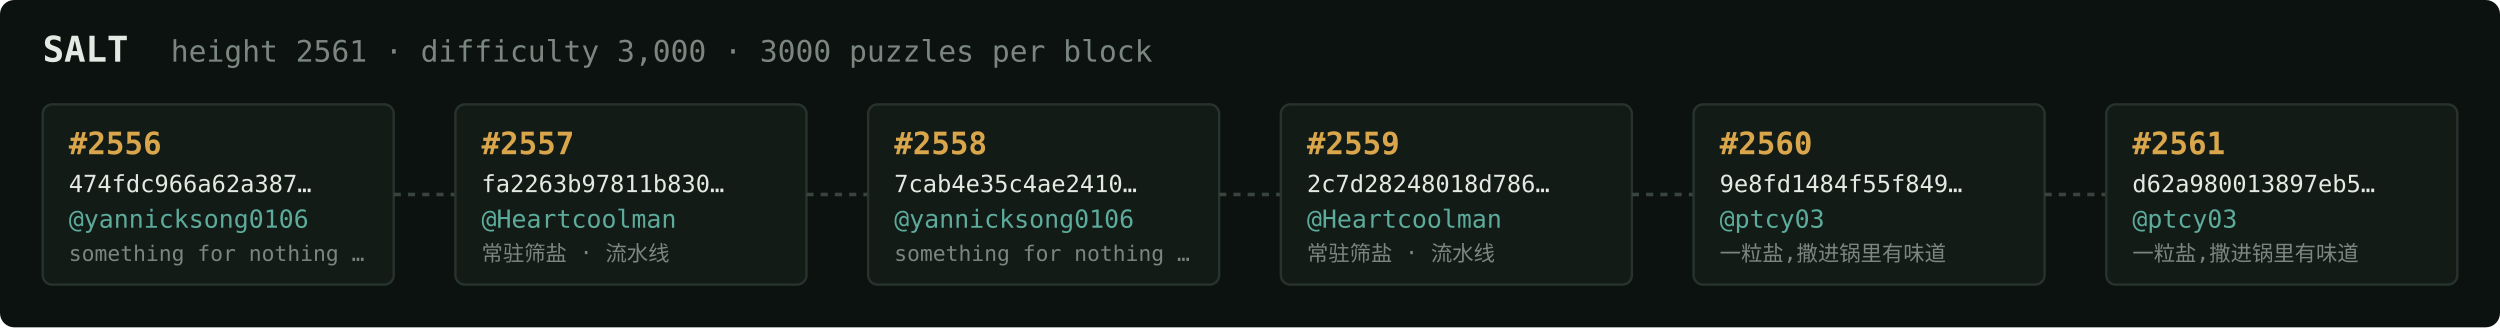
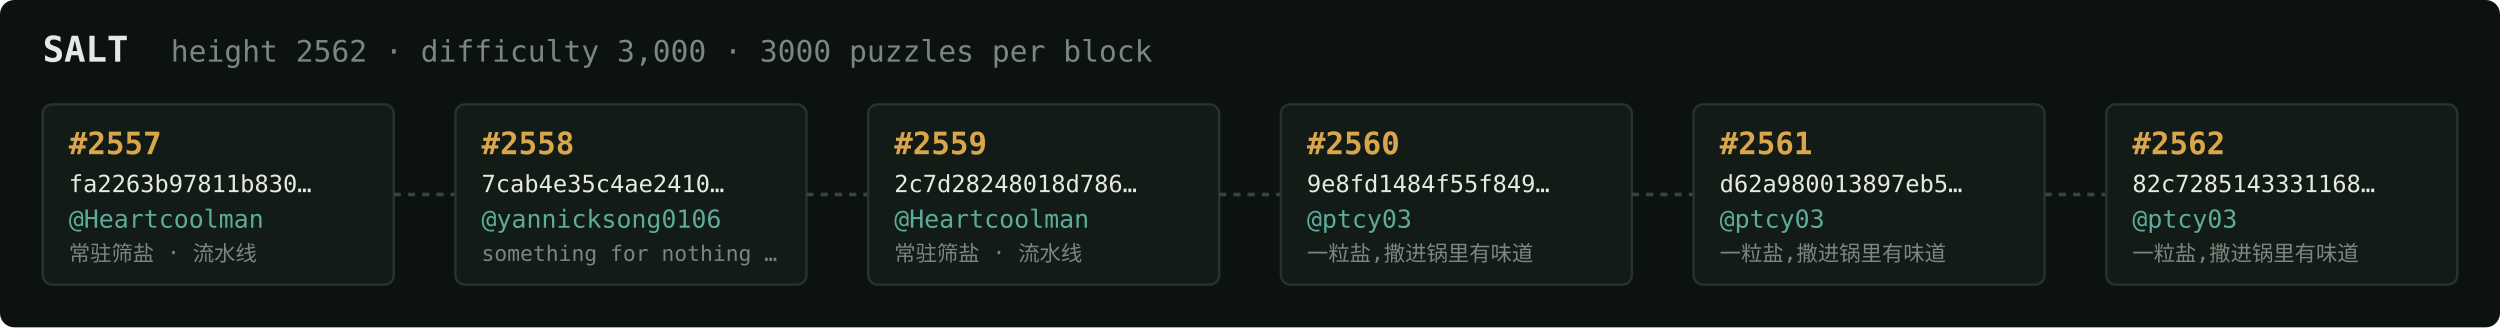
<svg xmlns="http://www.w3.org/2000/svg" width="1054" height="138" viewBox="0 0 1054 138" font-family="ui-monospace,SFMono-Regular,Menlo,monospace">
  <rect fill="#0c1210" width="1054" height="138" rx="6" />
  <text x="18" y="26" fill="#e5e9e3" font-size="15" font-weight="700">SALT</text>
-   <text x="72" y="26" fill="#7a867f" font-size="12.5">height 2561 · difficulty 3,000 · 3000 puzzles per block</text>
+   <text x="72" y="26" fill="#7a867f" font-size="12.5">height 2562 · difficulty 3,000 · 3000 puzzles per block</text>
  <rect x="18" y="44" width="148" height="76" rx="4" fill="#131b17" stroke="#28332e" stroke-width="1" />
-   <text x="29" y="65" fill="#d9a64c" font-size="13" font-weight="700">#2556</text>
-   <text x="29" y="81" fill="#e5e9e3" font-size="10">474fdc966a62a387…</text>
-   <text x="29" y="96" fill="#5cab9b" font-size="10.5">@yannicksong0106</text>
-   <text x="29" y="110" fill="#7a867f" font-size="9">something for nothing …</text>
+   <text x="29" y="65" fill="#d9a64c" font-size="13" font-weight="700">#2557</text>
+   <text x="29" y="81" fill="#e5e9e3" font-size="10">fa2263b97811b830…</text>
+   <text x="29" y="96" fill="#5cab9b" font-size="10.5">@Heartcoolman</text>
+   <text x="29" y="110" fill="#7a867f" font-size="9">常驻筛盐 · 流水线</text>
  <line x1="166" y1="82.0" x2="192" y2="82.0" stroke="#38443e" stroke-width="1.5" stroke-dasharray="3 3" />
  <rect x="192" y="44" width="148" height="76" rx="4" fill="#131b17" stroke="#28332e" stroke-width="1" />
-   <text x="203" y="65" fill="#d9a64c" font-size="13" font-weight="700">#2557</text>
-   <text x="203" y="81" fill="#e5e9e3" font-size="10">fa2263b97811b830…</text>
-   <text x="203" y="96" fill="#5cab9b" font-size="10.5">@Heartcoolman</text>
-   <text x="203" y="110" fill="#7a867f" font-size="9">常驻筛盐 · 流水线</text>
+   <text x="203" y="65" fill="#d9a64c" font-size="13" font-weight="700">#2558</text>
+   <text x="203" y="81" fill="#e5e9e3" font-size="10">7cab4e35c4ae2410…</text>
+   <text x="203" y="96" fill="#5cab9b" font-size="10.5">@yannicksong0106</text>
+   <text x="203" y="110" fill="#7a867f" font-size="9">something for nothing …</text>
  <line x1="340" y1="82.0" x2="366" y2="82.0" stroke="#38443e" stroke-width="1.5" stroke-dasharray="3 3" />
  <rect x="366" y="44" width="148" height="76" rx="4" fill="#131b17" stroke="#28332e" stroke-width="1" />
-   <text x="377" y="65" fill="#d9a64c" font-size="13" font-weight="700">#2558</text>
-   <text x="377" y="81" fill="#e5e9e3" font-size="10">7cab4e35c4ae2410…</text>
-   <text x="377" y="96" fill="#5cab9b" font-size="10.5">@yannicksong0106</text>
-   <text x="377" y="110" fill="#7a867f" font-size="9">something for nothing …</text>
+   <text x="377" y="65" fill="#d9a64c" font-size="13" font-weight="700">#2559</text>
+   <text x="377" y="81" fill="#e5e9e3" font-size="10">2c7d28248018d786…</text>
+   <text x="377" y="96" fill="#5cab9b" font-size="10.5">@Heartcoolman</text>
+   <text x="377" y="110" fill="#7a867f" font-size="9">常驻筛盐 · 流水线</text>
  <line x1="514" y1="82.0" x2="540" y2="82.0" stroke="#38443e" stroke-width="1.5" stroke-dasharray="3 3" />
  <rect x="540" y="44" width="148" height="76" rx="4" fill="#131b17" stroke="#28332e" stroke-width="1" />
-   <text x="551" y="65" fill="#d9a64c" font-size="13" font-weight="700">#2559</text>
-   <text x="551" y="81" fill="#e5e9e3" font-size="10">2c7d28248018d786…</text>
-   <text x="551" y="96" fill="#5cab9b" font-size="10.5">@Heartcoolman</text>
-   <text x="551" y="110" fill="#7a867f" font-size="9">常驻筛盐 · 流水线</text>
+   <text x="551" y="65" fill="#d9a64c" font-size="13" font-weight="700">#2560</text>
+   <text x="551" y="81" fill="#e5e9e3" font-size="10">9e8fd1484f55f849…</text>
+   <text x="551" y="96" fill="#5cab9b" font-size="10.5">@ptcy03</text>
+   <text x="551" y="110" fill="#7a867f" font-size="9">一粒盐,撒进锅里有味道</text>
  <line x1="688" y1="82.0" x2="714" y2="82.0" stroke="#38443e" stroke-width="1.5" stroke-dasharray="3 3" />
  <rect x="714" y="44" width="148" height="76" rx="4" fill="#131b17" stroke="#28332e" stroke-width="1" />
-   <text x="725" y="65" fill="#d9a64c" font-size="13" font-weight="700">#2560</text>
-   <text x="725" y="81" fill="#e5e9e3" font-size="10">9e8fd1484f55f849…</text>
+   <text x="725" y="65" fill="#d9a64c" font-size="13" font-weight="700">#2561</text>
+   <text x="725" y="81" fill="#e5e9e3" font-size="10">d62a980013897eb5…</text>
  <text x="725" y="96" fill="#5cab9b" font-size="10.5">@ptcy03</text>
  <text x="725" y="110" fill="#7a867f" font-size="9">一粒盐,撒进锅里有味道</text>
  <line x1="862" y1="82.0" x2="888" y2="82.0" stroke="#38443e" stroke-width="1.5" stroke-dasharray="3 3" />
  <rect x="888" y="44" width="148" height="76" rx="4" fill="#131b17" stroke="#28332e" stroke-width="1" />
-   <text x="899" y="65" fill="#d9a64c" font-size="13" font-weight="700">#2561</text>
-   <text x="899" y="81" fill="#e5e9e3" font-size="10">d62a980013897eb5…</text>
+   <text x="899" y="65" fill="#d9a64c" font-size="13" font-weight="700">#2562</text>
+   <text x="899" y="81" fill="#e5e9e3" font-size="10">82c7285143331168…</text>
  <text x="899" y="96" fill="#5cab9b" font-size="10.5">@ptcy03</text>
  <text x="899" y="110" fill="#7a867f" font-size="9">一粒盐,撒进锅里有味道</text>
</svg>
